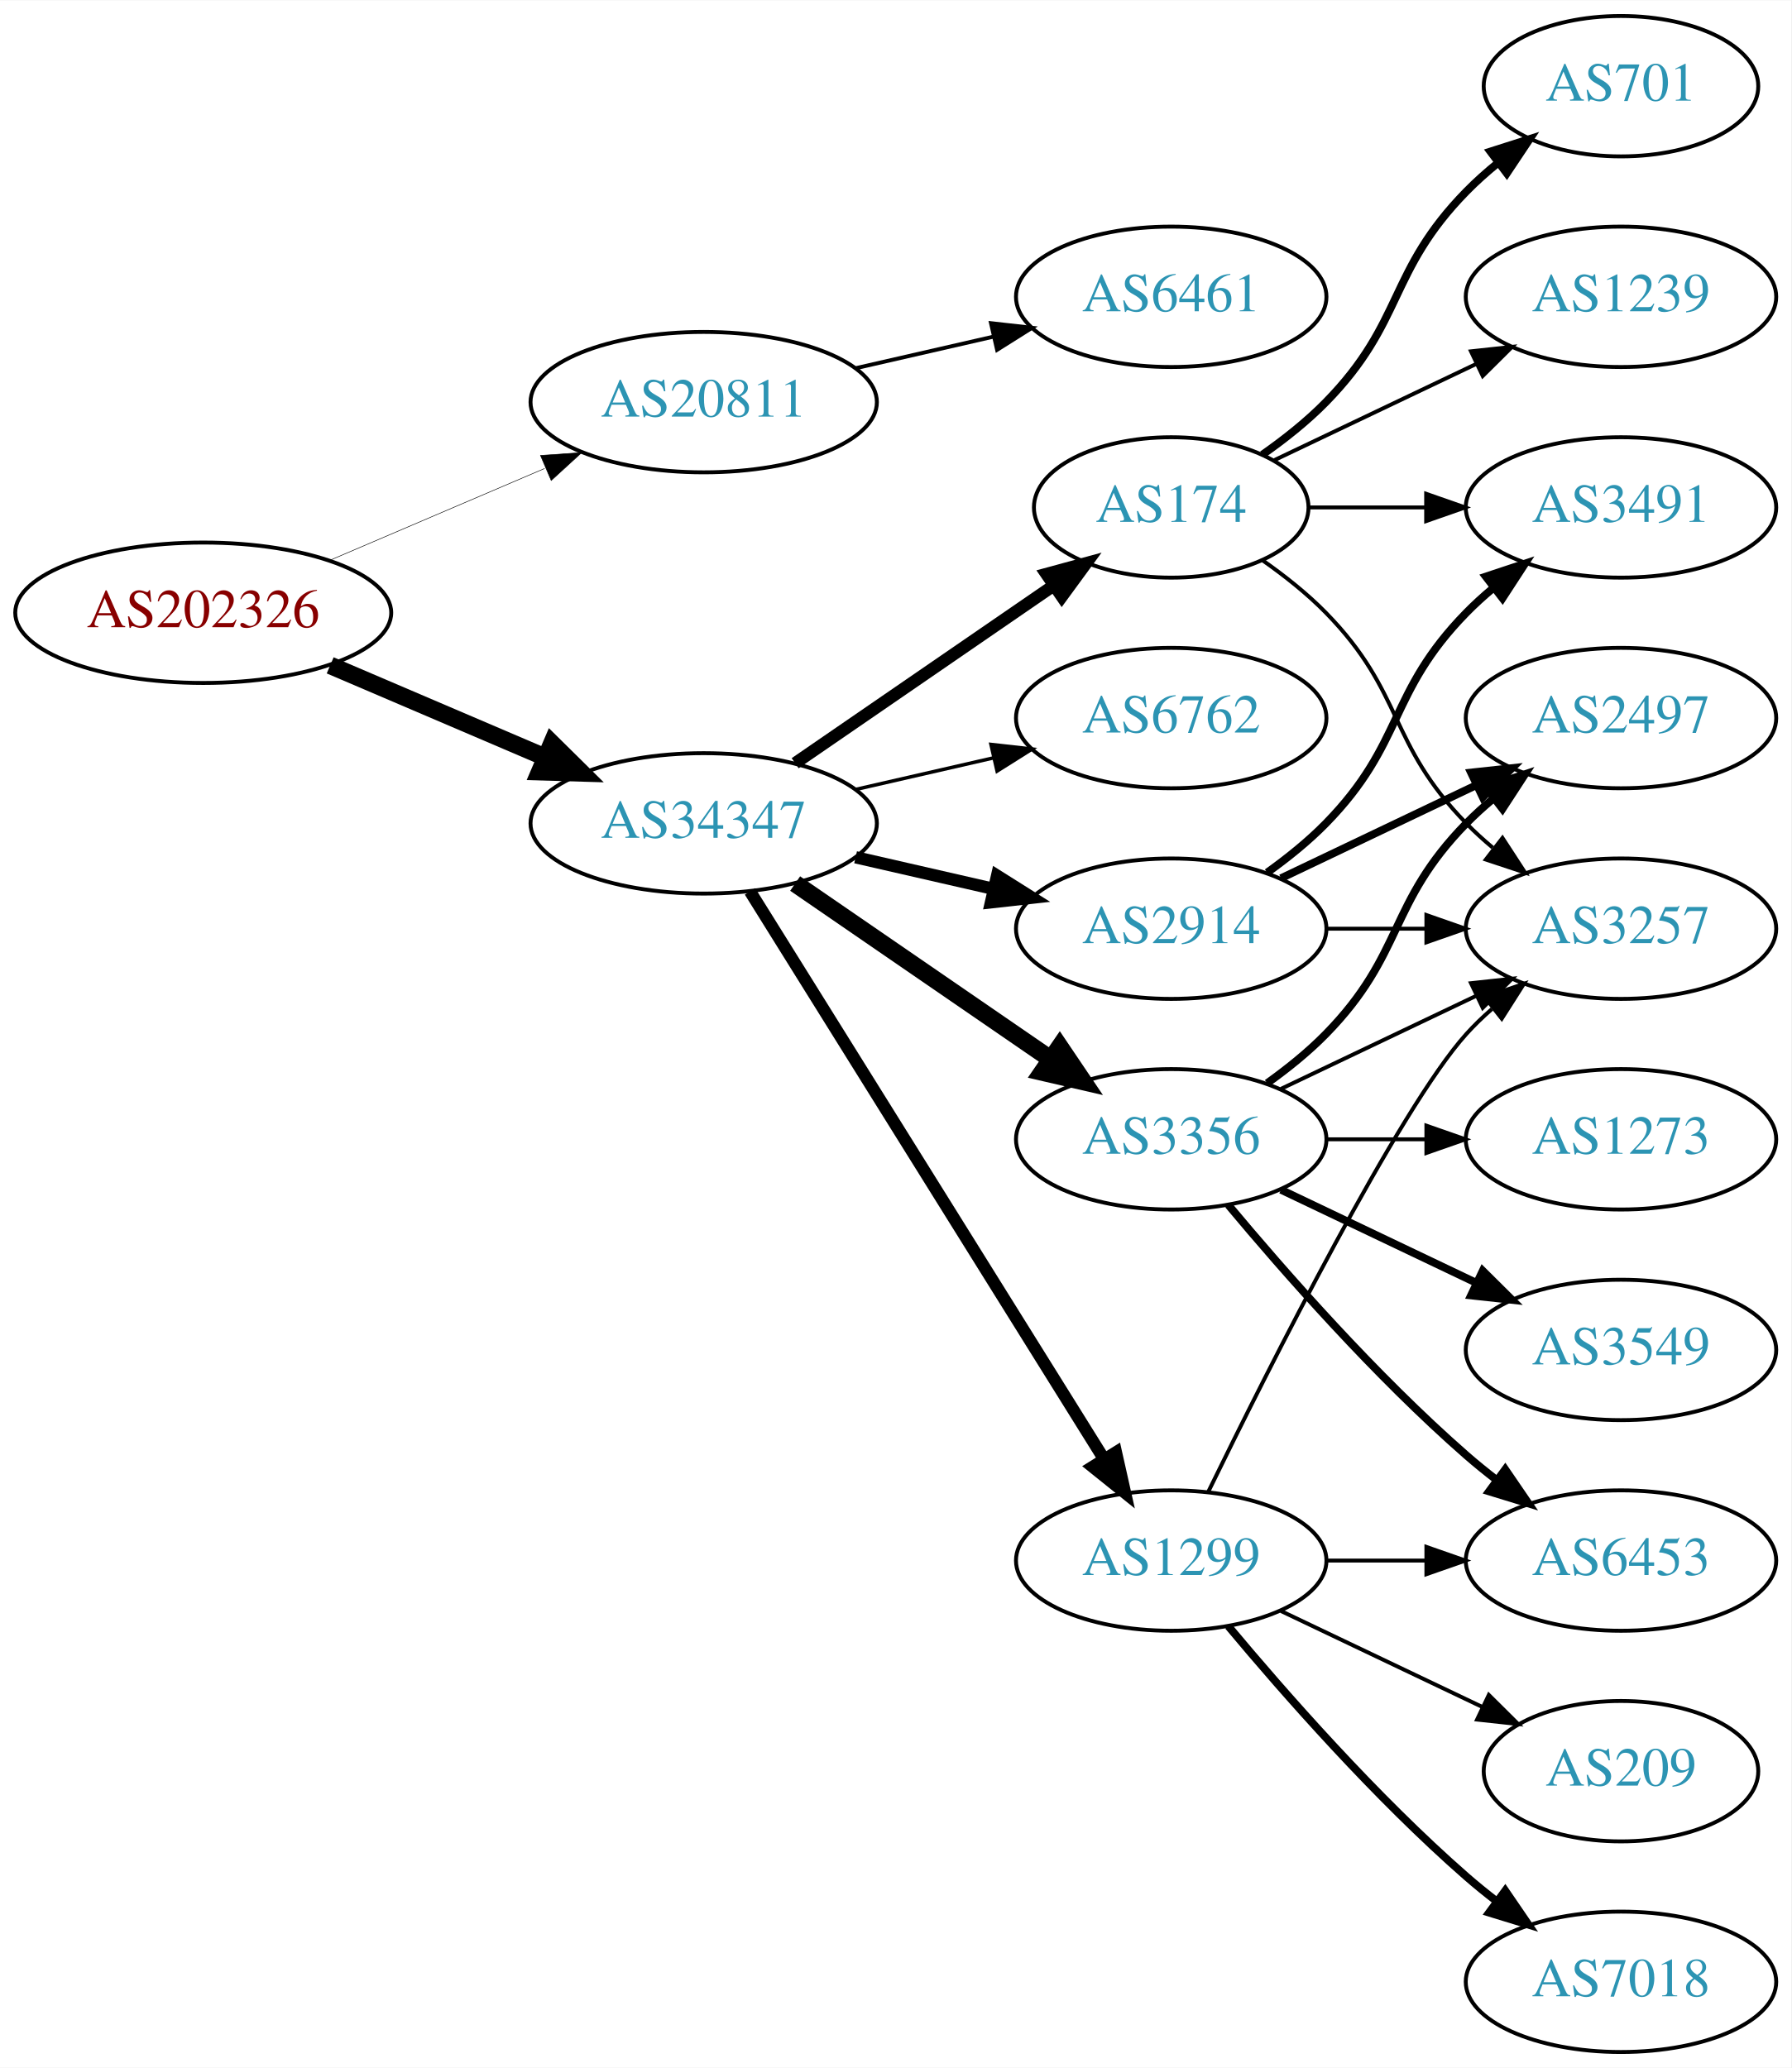
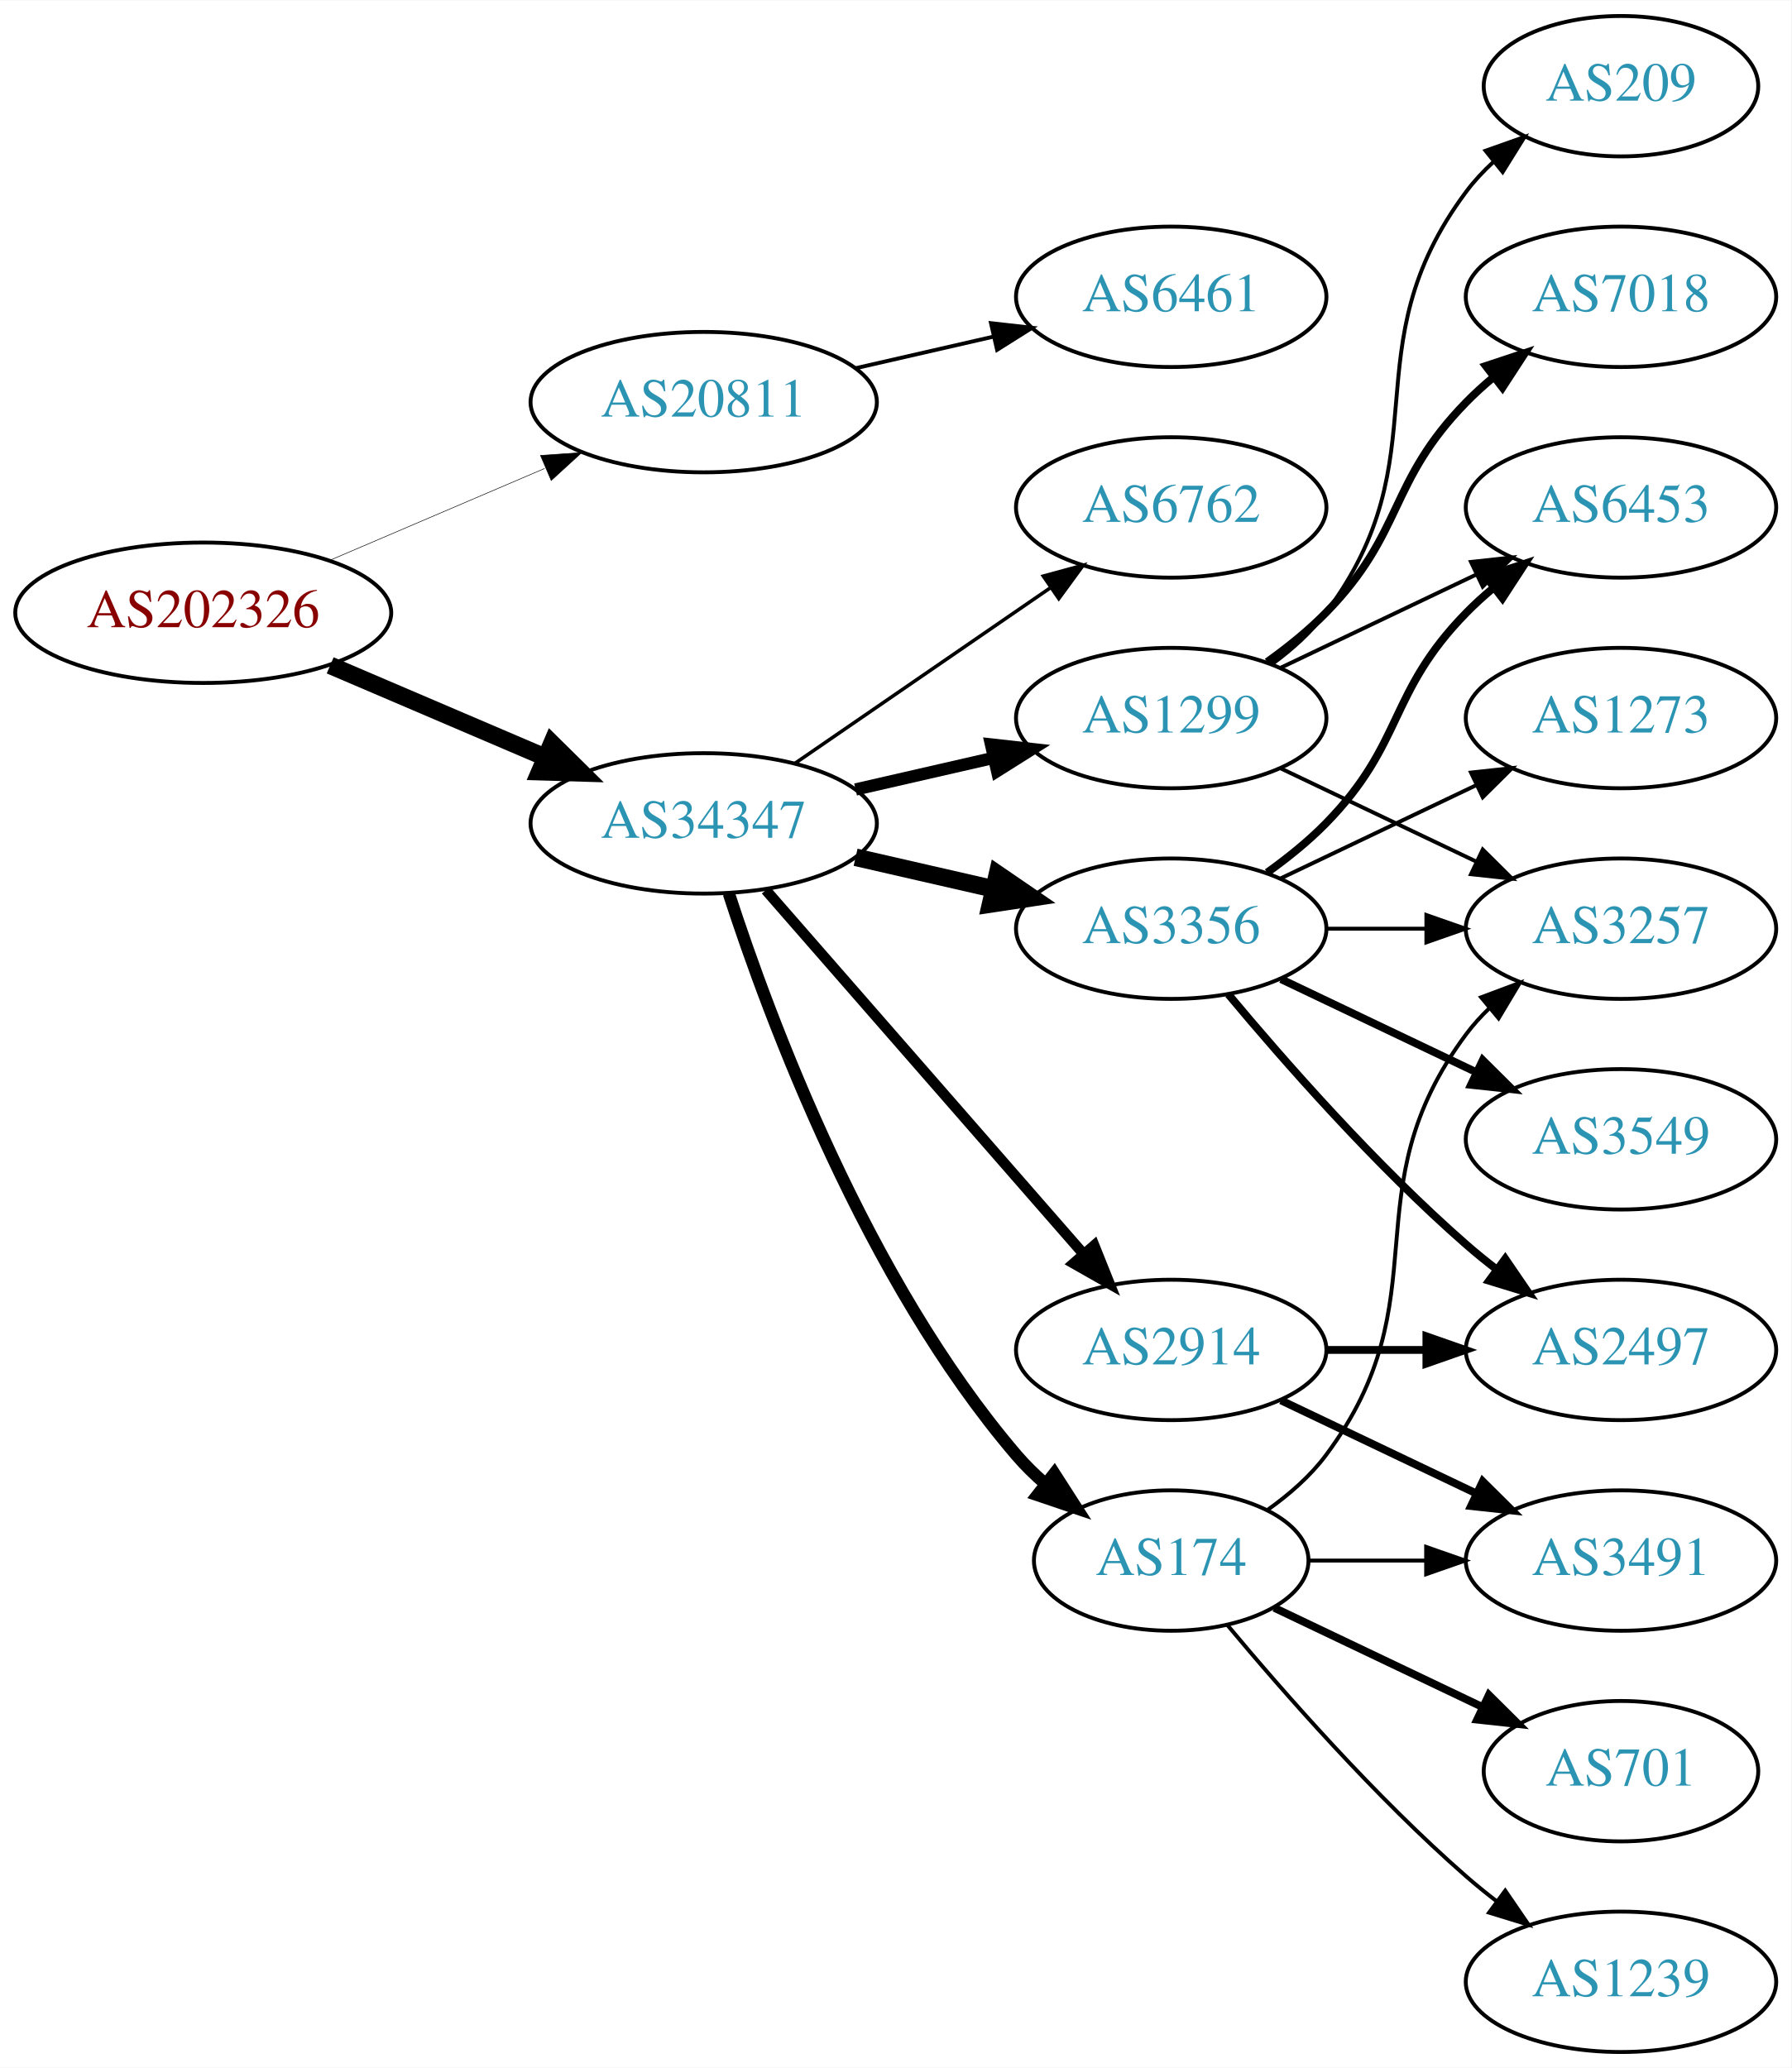
<svg xmlns="http://www.w3.org/2000/svg" xmlns:xlink="http://www.w3.org/1999/xlink" width="459pt" height="530pt" viewBox="0.00 0.00 459.17 530.00">
  <g id="graph0" class="graph" transform="scale(1 1) rotate(0) translate(4 526)">
    <polygon fill="white" stroke="none" points="-4,4 -4,-526 455.17,-526 455.17,4 -4,4" />
    <g id="node1" class="node">
      <g id="a_node1">
        <a xlink:href="/asn/202326" xlink:title="AS202326 ~ odissea [AT]">
          <ellipse fill="#ffffff" stroke="black" cx="48.096" cy="-369" rx="48.192" ry="18" />
          <text text-anchor="middle" x="48.096" y="-365.3" font-family="Times,serif" font-size="14.00" fill="#880000">AS202326</text>
        </a>
      </g>
    </g>
    <g id="node2" class="node">
      <g id="a_node2">
        <a xlink:href="/asn/20811" xlink:title="AS20811 ~ Brennercom S.p.A. [IT]">
          <ellipse fill="#ffffff" stroke="black" cx="176.388" cy="-423" rx="44.393" ry="18" />
          <text text-anchor="middle" x="176.388" y="-419.3" font-family="Times,serif" font-size="14.00" fill="#2c94b3">AS20811</text>
        </a>
      </g>
    </g>
    <g id="edge1" class="edge">
-       <path fill="none" stroke="black" stroke-width="0.136" d="M80.639,-382.487C97.283,-389.604 117.873,-398.408 135.604,-405.989" />
-       <polygon fill="black" stroke="black" stroke-width="0.136" points="134.545,-409.343 145.116,-410.057 137.297,-402.907 134.545,-409.343" />
+       <path fill="none" stroke="black" stroke-width="0.141" d="M80.639,-382.487C97.283,-389.604 117.873,-398.408 135.604,-405.989" />
+       <polygon fill="black" stroke="black" stroke-width="0.141" points="134.545,-409.343 145.116,-410.057 137.297,-402.907 134.545,-409.343" />
    </g>
    <g id="node3" class="node">
      <g id="a_node3">
        <a xlink:href="/asn/34347" xlink:title="AS34347 ~ HALLAG Kommunal GmbH [AT]">
          <ellipse fill="#ffffff" stroke="black" cx="176.388" cy="-315" rx="44.393" ry="18" />
          <text text-anchor="middle" x="176.388" y="-311.3" font-family="Times,serif" font-size="14.00" fill="#2c94b3">AS34347</text>
        </a>
      </g>
    </g>
    <g id="edge2" class="edge">
      <path fill="none" stroke="black" stroke-width="4.5" d="M80.639,-355.513C97.283,-348.396 117.873,-339.592 135.604,-332.011" />
      <polygon fill="black" stroke="black" stroke-width="4.5" points="137.469,-335.495 145.116,-327.943 134.373,-328.255 137.469,-335.495" />
    </g>
    <g id="node4" class="node">
      <g id="a_node4">
        <a xlink:href="/asn/6461" xlink:title="AS6461 ~ Zayo Bandwidth [US]">
          <ellipse fill="#ffffff" stroke="black" cx="296.23" cy="-450" rx="39.794" ry="18" />
          <text text-anchor="middle" x="296.23" y="-446.3" font-family="Times,serif" font-size="14.00" fill="#2c94b3">AS6461</text>
        </a>
      </g>
    </g>
    <g id="edge3" class="edge">
      <path fill="none" stroke="black" d="M215.322,-431.692C226.563,-434.267 238.976,-437.111 250.599,-439.774" />
      <polygon fill="black" stroke="black" points="250.031,-443.235 260.56,-442.057 251.595,-436.412 250.031,-443.235" />
    </g>
    <g id="node5" class="node">
      <g id="a_node5">
-         <a xlink:href="/asn/3356" xlink:title="AS3356 ~ Level 3 Parent, LLC [US]">
-           <ellipse fill="#ffffff" stroke="black" cx="296.23" cy="-234" rx="39.794" ry="18" />
-           <text text-anchor="middle" x="296.23" y="-230.3" font-family="Times,serif" font-size="14.00" fill="#2c94b3">AS3356</text>
+         <a xlink:href="/asn/2914" xlink:title="AS2914 ~ NTT America, Inc. [US]">
+           <ellipse fill="#ffffff" stroke="black" cx="296.23" cy="-180" rx="39.794" ry="18" />
+           <text text-anchor="middle" x="296.23" y="-176.3" font-family="Times,serif" font-size="14.00" fill="#2c94b3">AS2914</text>
        </a>
      </g>
    </g>
    <g id="edge4" class="edge">
-       <path fill="none" stroke="black" stroke-width="4.5" d="M199.83,-299.574C218.412,-286.802 244.972,-268.545 265.352,-254.537" />
-       <polygon fill="black" stroke="black" stroke-width="4.5" points="267.656,-257.731 273.666,-248.822 263.195,-251.242 267.656,-257.731" />
+       <path fill="none" stroke="black" stroke-width="2.7" d="M192.312,-297.902C212.855,-274.369 249.974,-231.845 273.571,-204.813" />
+       <polygon fill="black" stroke="black" stroke-width="2.7" points="276.487,-206.794 280.426,-196.959 271.214,-202.191 276.487,-206.794" />
    </g>
    <g id="node6" class="node">
      <g id="a_node6">
-         <a xlink:href="/asn/2914" xlink:title="AS2914 ~ NTT America, Inc. [US]">
-           <ellipse fill="#ffffff" stroke="black" cx="296.23" cy="-288" rx="39.794" ry="18" />
-           <text text-anchor="middle" x="296.23" y="-284.3" font-family="Times,serif" font-size="14.00" fill="#2c94b3">AS2914</text>
+         <a xlink:href="/asn/1299" xlink:title="AS1299 ~ Telia Carrier [EU]">
+           <ellipse fill="#ffffff" stroke="black" cx="296.23" cy="-342" rx="39.794" ry="18" />
+           <text text-anchor="middle" x="296.23" y="-338.3" font-family="Times,serif" font-size="14.00" fill="#2c94b3">AS1299</text>
        </a>
      </g>
    </g>
    <g id="edge5" class="edge">
-       <path fill="none" stroke="black" stroke-width="3.15" d="M215.322,-306.308C226.563,-303.733 238.976,-300.889 250.599,-298.226" />
-       <polygon fill="black" stroke="black" stroke-width="3.15" points="251.595,-301.588 260.56,-295.943 250.031,-294.765 251.595,-301.588" />
+       <path fill="none" stroke="black" stroke-width="3.15" d="M215.322,-323.692C226.563,-326.267 238.976,-329.111 250.599,-331.774" />
+       <polygon fill="black" stroke="black" stroke-width="3.15" points="250.031,-335.235 260.56,-334.057 251.595,-328.412 250.031,-335.235" />
    </g>
    <g id="node7" class="node">
      <g id="a_node7">
-         <a xlink:href="/asn/1299" xlink:title="AS1299 ~ Telia Carrier [EU]">
-           <ellipse fill="#ffffff" stroke="black" cx="296.23" cy="-126" rx="39.794" ry="18" />
-           <text text-anchor="middle" x="296.23" y="-122.3" font-family="Times,serif" font-size="14.00" fill="#2c94b3">AS1299</text>
+         <a xlink:href="/asn/174" xlink:title="AS174 ~ Cogent Communications [US]">
+           <ellipse fill="#ffffff" stroke="black" cx="296.23" cy="-126" rx="35.194" ry="18" />
+           <text text-anchor="middle" x="296.23" y="-122.3" font-family="Times,serif" font-size="14.00" fill="#2c94b3">AS174</text>
        </a>
      </g>
    </g>
    <g id="edge6" class="edge">
-       <path fill="none" stroke="black" stroke-width="3.15" d="M188.263,-297.558C209.046,-264.225 254.507,-191.314 278.935,-152.134" />
-       <polygon fill="black" stroke="black" stroke-width="3.15" points="282.06,-153.737 284.381,-143.4 276.12,-150.034 282.06,-153.737" />
+       <path fill="none" stroke="black" stroke-width="3.15" d="M182.835,-297.009C193.149,-265.184 218.011,-198.073 256.584,-153 258.766,-150.45 261.24,-148.025 263.857,-145.749" />
+       <polygon fill="black" stroke="black" stroke-width="3.15" points="266.262,-148.312 271.987,-139.397 261.952,-142.796 266.262,-148.312" />
    </g>
    <g id="node8" class="node">
      <g id="a_node8">
-         <a xlink:href="/asn/174" xlink:title="AS174 ~ Cogent Communications [US]">
-           <ellipse fill="#ffffff" stroke="black" cx="296.23" cy="-396" rx="35.194" ry="18" />
-           <text text-anchor="middle" x="296.23" y="-392.3" font-family="Times,serif" font-size="14.00" fill="#2c94b3">AS174</text>
+         <a xlink:href="/asn/3356" xlink:title="AS3356 ~ Level 3 Parent, LLC [US]">
+           <ellipse fill="#ffffff" stroke="black" cx="296.23" cy="-288" rx="39.794" ry="18" />
+           <text text-anchor="middle" x="296.23" y="-284.3" font-family="Times,serif" font-size="14.00" fill="#2c94b3">AS3356</text>
        </a>
      </g>
    </g>
    <g id="edge7" class="edge">
-       <path fill="none" stroke="black" stroke-width="3.15" d="M199.83,-330.426C218.645,-343.359 245.642,-361.915 266.118,-375.99" />
-       <polygon fill="black" stroke="black" stroke-width="3.15" points="264.228,-378.937 274.451,-381.718 268.193,-373.169 264.228,-378.937" />
+       <path fill="none" stroke="black" stroke-width="4.5" d="M215.322,-306.308C226.563,-303.733 238.976,-300.889 250.599,-298.226" />
+       <polygon fill="black" stroke="black" stroke-width="4.5" points="251.692,-302.015 260.56,-295.943 249.934,-294.339 251.692,-302.015" />
    </g>
    <g id="node9" class="node">
      <g id="a_node9">
        <a xlink:href="/asn/6762" xlink:title="AS6762 ~ TELECOM ITALIA SPARKLE S.p.A. [IT]">
-           <ellipse fill="#ffffff" stroke="black" cx="296.23" cy="-342" rx="39.794" ry="18" />
-           <text text-anchor="middle" x="296.23" y="-338.3" font-family="Times,serif" font-size="14.00" fill="#2c94b3">AS6762</text>
+           <ellipse fill="#ffffff" stroke="black" cx="296.23" cy="-396" rx="39.794" ry="18" />
+           <text text-anchor="middle" x="296.23" y="-392.3" font-family="Times,serif" font-size="14.00" fill="#2c94b3">AS6762</text>
        </a>
      </g>
    </g>
    <g id="edge8" class="edge">
-       <path fill="none" stroke="black" stroke-width="0.9" d="M215.322,-323.692C226.563,-326.267 238.976,-329.111 250.599,-331.774" />
-       <polygon fill="black" stroke="black" stroke-width="0.9" points="250.031,-335.235 260.56,-334.057 251.595,-328.412 250.031,-335.235" />
+       <path fill="none" stroke="black" stroke-width="0.9" d="M199.83,-330.426C218.412,-343.198 244.972,-361.455 265.352,-375.463" />
+       <polygon fill="black" stroke="black" stroke-width="0.9" points="263.443,-378.398 273.666,-381.178 267.408,-372.629 263.443,-378.398" />
    </g>
    <g id="node10" class="node">
      <g id="a_node10">
        <a xlink:href="/asn/2497" xlink:title="AS2497 ~ Internet Initiative Japan Inc. [JP]">
-           <ellipse fill="#ffffff" stroke="black" cx="411.523" cy="-342" rx="39.794" ry="18" />
-           <text text-anchor="middle" x="411.523" y="-338.3" font-family="Times,serif" font-size="14.00" fill="#2c94b3">AS2497</text>
-         </a>
-       </g>
-     </g>
-     <g id="edge19" class="edge">
-       <path fill="none" stroke="black" stroke-width="2" d="M320.824,-248.389C326.08,-252.148 331.412,-256.437 335.877,-261 356.049,-281.617 351.704,-294.383 371.877,-315 373.969,-317.139 376.253,-319.218 378.63,-321.21" />
-       <polygon fill="black" stroke="black" stroke-width="2" points="376.873,-324.275 386.929,-327.611 381.148,-318.732 376.873,-324.275" />
+           <ellipse fill="#ffffff" stroke="black" cx="411.523" cy="-180" rx="39.794" ry="18" />
+           <text text-anchor="middle" x="411.523" y="-176.3" font-family="Times,serif" font-size="14.00" fill="#2c94b3">AS2497</text>
+         </a>
+       </g>
+     </g>
+     <g id="edge9" class="edge">
+       <path fill="none" stroke="black" stroke-width="2" d="M335.902,-180C344.105,-180 352.869,-180 361.401,-180" />
+       <polygon fill="black" stroke="black" stroke-width="2" points="361.641,-183.5 371.641,-180 361.641,-176.5 361.641,-183.5" />
+     </g>
+     <g id="node11" class="node">
+       <g id="a_node11">
+         <a xlink:href="/asn/3491" xlink:title="AS3491 ~ PCCW Global, Inc. [US]">
+           <ellipse fill="#ffffff" stroke="black" cx="411.523" cy="-126" rx="39.794" ry="18" />
+           <text text-anchor="middle" x="411.523" y="-122.3" font-family="Times,serif" font-size="14.00" fill="#2c94b3">AS3491</text>
+         </a>
+       </g>
+     </g>
+     <g id="edge10" class="edge">
+       <path fill="none" stroke="black" stroke-width="2" d="M324.367,-167.066C339.361,-159.919 358.182,-150.948 374.405,-143.215" />
+       <polygon fill="black" stroke="black" stroke-width="2" points="376.087,-146.291 383.608,-138.829 373.075,-139.972 376.087,-146.291" />
    </g>
    <g id="node12" class="node">
      <g id="a_node12">
+         <a xlink:href="/asn/7018" xlink:title="AS7018 ~ AT&amp;T Services, Inc. [US]">
+           <ellipse fill="#ffffff" stroke="black" cx="411.523" cy="-450" rx="39.794" ry="18" />
+           <text text-anchor="middle" x="411.523" y="-446.3" font-family="Times,serif" font-size="14.00" fill="#2c94b3">AS7018</text>
+         </a>
+       </g>
+     </g>
+     <g id="edge11" class="edge">
+       <path fill="none" stroke="black" stroke-width="2" d="M320.824,-356.389C326.08,-360.148 331.412,-364.437 335.877,-369 356.049,-389.617 351.704,-402.383 371.877,-423 373.969,-425.139 376.253,-427.218 378.63,-429.21" />
+       <polygon fill="black" stroke="black" stroke-width="2" points="376.873,-432.275 386.929,-435.611 381.148,-426.732 376.873,-432.275" />
+     </g>
+     <g id="node13" class="node">
+       <g id="a_node13">
        <a xlink:href="/asn/3257" xlink:title="AS3257 ~ GTT [DE]">
          <ellipse fill="#ffffff" stroke="black" cx="411.523" cy="-288" rx="39.794" ry="18" />
          <text text-anchor="middle" x="411.523" y="-284.3" font-family="Times,serif" font-size="14.00" fill="#2c94b3">AS3257</text>
        </a>
      </g>
    </g>
-     <g id="edge16" class="edge">
-       <path fill="none" stroke="black" d="M324.367,-246.934C339.361,-254.081 358.182,-263.052 374.405,-270.785" />
-       <polygon fill="black" stroke="black" points="373.075,-274.028 383.608,-275.171 376.087,-267.709 373.075,-274.028" />
+     <g id="edge12" class="edge">
+       <path fill="none" stroke="black" d="M324.367,-329.066C339.361,-321.919 358.182,-312.948 374.405,-305.215" />
+       <polygon fill="black" stroke="black" points="376.087,-308.291 383.608,-300.829 373.075,-301.972 376.087,-308.291" />
+     </g>
+     <g id="node14" class="node">
+       <g id="a_node14">
+         <a xlink:href="/asn/209" xlink:title="AS209 ~ CenturyLink Communications, LLC [US]">
+           <ellipse fill="#ffffff" stroke="black" cx="411.523" cy="-504" rx="35.194" ry="18" />
+           <text text-anchor="middle" x="411.523" y="-500.3" font-family="Times,serif" font-size="14.00" fill="#2c94b3">AS209</text>
+         </a>
+       </g>
+     </g>
+     <g id="edge13" class="edge">
+       <path fill="none" stroke="black" d="M322.161,-355.882C327.237,-359.611 332.155,-364.016 335.877,-369 366.148,-409.542 341.605,-436.458 371.877,-477 373.884,-479.689 376.24,-482.209 378.781,-484.546" />
+       <polygon fill="black" stroke="black" points="376.81,-487.452 386.797,-490.989 381.196,-481.996 376.81,-487.452" />
    </g>
    <g id="node15" class="node">
      <g id="a_node15">
        <a xlink:href="/asn/6453" xlink:title="AS6453 ~ TATA COMMUNICATIONS (AMERICA) INC [US]">
-           <ellipse fill="#ffffff" stroke="black" cx="411.523" cy="-126" rx="39.794" ry="18" />
-           <text text-anchor="middle" x="411.523" y="-122.3" font-family="Times,serif" font-size="14.00" fill="#2c94b3">AS6453</text>
-         </a>
-       </g>
+           <ellipse fill="#ffffff" stroke="black" cx="411.523" cy="-396" rx="39.794" ry="18" />
+           <text text-anchor="middle" x="411.523" y="-392.3" font-family="Times,serif" font-size="14.00" fill="#2c94b3">AS6453</text>
+         </a>
+       </g>
+     </g>
+     <g id="edge14" class="edge">
+       <path fill="none" stroke="black" d="M324.367,-354.934C339.361,-362.081 358.182,-371.052 374.405,-378.785" />
+       <polygon fill="black" stroke="black" points="373.075,-382.028 383.608,-383.171 376.087,-375.709 373.075,-382.028" />
+     </g>
+     <g id="edge20" class="edge">
+       <path fill="none" stroke="black" d="M331.529,-126C340.906,-126 351.257,-126 361.291,-126" />
+       <polygon fill="black" stroke="black" points="361.58,-129.5 371.58,-126 361.58,-122.5 361.58,-129.5" />
+     </g>
+     <g id="edge22" class="edge">
+       <path fill="none" stroke="black" d="M320.956,-139.011C326.453,-142.919 331.861,-147.622 335.877,-153 366.148,-193.542 341.605,-220.458 371.877,-261 373.621,-263.336 375.628,-265.545 377.792,-267.617" />
+       <polygon fill="black" stroke="black" points="375.67,-270.405 385.592,-274.118 380.151,-265.027 375.67,-270.405" />
+     </g>
+     <g id="node18" class="node">
+       <g id="a_node18">
+         <a xlink:href="/asn/701" xlink:title="AS701 ~ UUNET [US]">
+           <ellipse fill="#ffffff" stroke="black" cx="411.523" cy="-72" rx="35.194" ry="18" />
+           <text text-anchor="middle" x="411.523" y="-68.3" font-family="Times,serif" font-size="14.00" fill="#2c94b3">AS701</text>
+         </a>
+       </g>
+     </g>
+     <g id="edge21" class="edge">
+       <path fill="none" stroke="black" stroke-width="2" d="M322.655,-113.881C338.398,-106.378 358.82,-96.644 376.013,-88.449" />
+       <polygon fill="black" stroke="black" stroke-width="2" points="377.662,-91.54 385.183,-84.078 374.65,-85.221 377.662,-91.54" />
+     </g>
+     <g id="node19" class="node">
+       <g id="a_node19">
+         <a xlink:href="/asn/1239" xlink:title="AS1239 ~ Sprint [US]">
+           <ellipse fill="#ffffff" stroke="black" cx="411.523" cy="-18" rx="39.794" ry="18" />
+           <text text-anchor="middle" x="411.523" y="-14.3" font-family="Times,serif" font-size="14.00" fill="#2c94b3">AS1239</text>
+         </a>
+       </g>
+     </g>
+     <g id="edge23" class="edge">
+       <path fill="none" stroke="black" d="M310.595,-109.501C324.85,-92.404 348.545,-65.381 371.877,-45 374.342,-42.846 376.981,-40.706 379.678,-38.628" />
+       <polygon fill="black" stroke="black" points="381.851,-41.375 387.832,-32.63 377.703,-35.736 381.851,-41.375" />
+     </g>
+     <g id="edge15" class="edge">
+       <path fill="none" stroke="black" stroke-width="2" d="M310.86,-271.183C325.143,-254.071 348.689,-227.255 371.877,-207 374.342,-204.846 376.981,-202.706 379.678,-200.628" />
+       <polygon fill="black" stroke="black" stroke-width="2" points="381.851,-203.375 387.832,-194.63 377.703,-197.736 381.851,-203.375" />
    </g>
    <g id="edge18" class="edge">
-       <path fill="none" stroke="black" stroke-width="2" d="M310.86,-217.183C325.143,-200.071 348.689,-173.255 371.877,-153 374.342,-150.846 376.981,-148.706 379.678,-146.628" />
-       <polygon fill="black" stroke="black" stroke-width="2" points="381.851,-149.375 387.832,-140.63 377.703,-143.736 381.851,-149.375" />
+       <path fill="none" stroke="black" d="M335.902,-288C344.105,-288 352.869,-288 361.401,-288" />
+       <polygon fill="black" stroke="black" points="361.641,-291.5 371.641,-288 361.641,-284.5 361.641,-291.5" />
+     </g>
+     <g id="edge17" class="edge">
+       <path fill="none" stroke="black" stroke-width="2" d="M320.824,-302.389C326.08,-306.148 331.412,-310.437 335.877,-315 356.049,-335.617 351.704,-348.383 371.877,-369 373.969,-371.139 376.253,-373.218 378.63,-375.21" />
+       <polygon fill="black" stroke="black" stroke-width="2" points="376.873,-378.275 386.929,-381.611 381.148,-372.732 376.873,-378.275" />
    </g>
    <g id="node16" class="node">
      <g id="a_node16">
        <a xlink:href="/asn/3549" xlink:title="AS3549 ~ Level 3 Parent, LLC [US]">
-           <ellipse fill="#ffffff" stroke="black" cx="411.523" cy="-180" rx="39.794" ry="18" />
-           <text text-anchor="middle" x="411.523" y="-176.3" font-family="Times,serif" font-size="14.00" fill="#2c94b3">AS3549</text>
-         </a>
-       </g>
-     </g>
-     <g id="edge17" class="edge">
-       <path fill="none" stroke="black" stroke-width="2" d="M324.367,-221.066C339.361,-213.919 358.182,-204.948 374.405,-197.215" />
-       <polygon fill="black" stroke="black" stroke-width="2" points="376.087,-200.291 383.608,-192.829 373.075,-193.972 376.087,-200.291" />
+           <ellipse fill="#ffffff" stroke="black" cx="411.523" cy="-234" rx="39.794" ry="18" />
+           <text text-anchor="middle" x="411.523" y="-230.3" font-family="Times,serif" font-size="14.00" fill="#2c94b3">AS3549</text>
+         </a>
+       </g>
+     </g>
+     <g id="edge16" class="edge">
+       <path fill="none" stroke="black" stroke-width="2" d="M324.367,-275.066C339.361,-267.919 358.182,-258.948 374.405,-251.215" />
+       <polygon fill="black" stroke="black" stroke-width="2" points="376.087,-254.291 383.608,-246.829 373.075,-247.972 376.087,-254.291" />
    </g>
    <g id="node17" class="node">
      <g id="a_node17">
        <a xlink:href="/asn/1273" xlink:title="AS1273 ~ Vodafone Group PLC [EU]">
-           <ellipse fill="#ffffff" stroke="black" cx="411.523" cy="-234" rx="39.794" ry="18" />
-           <text text-anchor="middle" x="411.523" y="-230.3" font-family="Times,serif" font-size="14.00" fill="#2c94b3">AS1273</text>
-         </a>
-       </g>
-     </g>
-     <g id="edge20" class="edge">
-       <path fill="none" stroke="black" d="M335.902,-234C344.105,-234 352.869,-234 361.401,-234" />
-       <polygon fill="black" stroke="black" points="361.641,-237.5 371.641,-234 361.641,-230.5 361.641,-237.5" />
-     </g>
-     <g id="edge9" class="edge">
-       <path fill="none" stroke="black" stroke-width="2" d="M324.367,-300.934C339.361,-308.081 358.182,-317.052 374.405,-324.785" />
-       <polygon fill="black" stroke="black" stroke-width="2" points="373.075,-328.028 383.608,-329.171 376.087,-321.709 373.075,-328.028" />
-     </g>
-     <g id="node11" class="node">
-       <g id="a_node11">
-         <a xlink:href="/asn/3491" xlink:title="AS3491 ~ PCCW Global, Inc. [US]">
-           <ellipse fill="#ffffff" stroke="black" cx="411.523" cy="-396" rx="39.794" ry="18" />
-           <text text-anchor="middle" x="411.523" y="-392.3" font-family="Times,serif" font-size="14.00" fill="#2c94b3">AS3491</text>
-         </a>
-       </g>
-     </g>
-     <g id="edge10" class="edge">
-       <path fill="none" stroke="black" stroke-width="2" d="M320.824,-302.389C326.08,-306.148 331.412,-310.437 335.877,-315 356.049,-335.617 351.704,-348.383 371.877,-369 373.969,-371.139 376.253,-373.218 378.63,-375.21" />
-       <polygon fill="black" stroke="black" stroke-width="2" points="376.873,-378.275 386.929,-381.611 381.148,-372.732 376.873,-378.275" />
-     </g>
-     <g id="edge11" class="edge">
-       <path fill="none" stroke="black" d="M335.902,-288C344.105,-288 352.869,-288 361.401,-288" />
-       <polygon fill="black" stroke="black" points="361.641,-291.5 371.641,-288 361.641,-284.5 361.641,-291.5" />
-     </g>
-     <g id="edge12" class="edge">
-       <path fill="none" stroke="black" d="M305.668,-143.511C321.286,-175.509 354.673,-241.893 371.877,-261 373.879,-263.224 376.098,-265.363 378.43,-267.397" />
-       <polygon fill="black" stroke="black" points="376.628,-270.433 386.649,-273.873 380.961,-264.935 376.628,-270.433" />
-     </g>
-     <g id="node13" class="node">
-       <g id="a_node13">
-         <a xlink:href="/asn/7018" xlink:title="AS7018 ~ AT&amp;T Services, Inc. [US]">
-           <ellipse fill="#ffffff" stroke="black" cx="411.523" cy="-18" rx="39.794" ry="18" />
-           <text text-anchor="middle" x="411.523" y="-14.3" font-family="Times,serif" font-size="14.00" fill="#2c94b3">AS7018</text>
-         </a>
-       </g>
-     </g>
-     <g id="edge13" class="edge">
-       <path fill="none" stroke="black" stroke-width="2" d="M310.86,-109.183C325.143,-92.071 348.689,-65.255 371.877,-45 374.342,-42.846 376.981,-40.706 379.678,-38.628" />
-       <polygon fill="black" stroke="black" stroke-width="2" points="381.851,-41.375 387.832,-32.63 377.703,-35.736 381.851,-41.375" />
-     </g>
-     <g id="node14" class="node">
-       <g id="a_node14">
-         <a xlink:href="/asn/209" xlink:title="AS209 ~ CenturyLink Communications, LLC [US]">
-           <ellipse fill="#ffffff" stroke="black" cx="411.523" cy="-72" rx="35.194" ry="18" />
-           <text text-anchor="middle" x="411.523" y="-68.3" font-family="Times,serif" font-size="14.00" fill="#2c94b3">AS209</text>
-         </a>
-       </g>
-     </g>
-     <g id="edge14" class="edge">
-       <path fill="none" stroke="black" d="M324.367,-113.066C339.798,-105.71 359.284,-96.423 375.819,-88.541" />
-       <polygon fill="black" stroke="black" points="377.64,-91.551 385.161,-84.089 374.628,-85.232 377.64,-91.551" />
-     </g>
-     <g id="edge15" class="edge">
-       <path fill="none" stroke="black" d="M335.902,-126C344.105,-126 352.869,-126 361.401,-126" />
-       <polygon fill="black" stroke="black" points="361.641,-129.5 371.641,-126 361.641,-122.5 361.641,-129.5" />
-     </g>
-     <g id="edge22" class="edge">
-       <path fill="none" stroke="black" d="M331.529,-396C340.906,-396 351.257,-396 361.291,-396" />
-       <polygon fill="black" stroke="black" points="361.58,-399.5 371.58,-396 361.58,-392.5 361.58,-399.5" />
-     </g>
-     <g id="edge23" class="edge">
-       <path fill="none" stroke="black" d="M319.613,-382.468C325.255,-378.51 331.068,-373.914 335.877,-369 356.049,-348.383 351.704,-335.617 371.877,-315 373.969,-312.861 376.253,-310.782 378.63,-308.79" />
-       <polygon fill="black" stroke="black" points="381.148,-311.268 386.929,-302.389 376.873,-305.725 381.148,-311.268" />
-     </g>
-     <g id="node18" class="node">
-       <g id="a_node18">
-         <a xlink:href="/asn/701" xlink:title="AS701 ~ UUNET [US]">
-           <ellipse fill="#ffffff" stroke="black" cx="411.523" cy="-504" rx="35.194" ry="18" />
-           <text text-anchor="middle" x="411.523" y="-500.3" font-family="Times,serif" font-size="14.00" fill="#2c94b3">AS701</text>
-         </a>
-       </g>
-     </g>
-     <g id="edge21" class="edge">
-       <path fill="none" stroke="black" stroke-width="2" d="M319.613,-409.532C325.255,-413.49 331.068,-418.086 335.877,-423 356.049,-443.617 351.704,-456.383 371.877,-477 374.356,-479.534 377.102,-481.983 379.955,-484.304" />
-       <polygon fill="black" stroke="black" stroke-width="2" points="378.046,-487.248 388.14,-490.468 382.257,-481.657 378.046,-487.248" />
-     </g>
-     <g id="node19" class="node">
-       <g id="a_node19">
-         <a xlink:href="/asn/1239" xlink:title="AS1239 ~ Sprint [US]">
-           <ellipse fill="#ffffff" stroke="black" cx="411.523" cy="-450" rx="39.794" ry="18" />
-           <text text-anchor="middle" x="411.523" y="-446.3" font-family="Times,serif" font-size="14.00" fill="#2c94b3">AS1239</text>
-         </a>
-       </g>
-     </g>
-     <g id="edge24" class="edge">
-       <path fill="none" stroke="black" d="M322.655,-408.119C337.958,-415.413 357.681,-424.814 374.563,-432.86" />
-       <polygon fill="black" stroke="black" points="373.071,-436.026 383.604,-437.169 376.082,-429.707 373.071,-436.026" />
+           <ellipse fill="#ffffff" stroke="black" cx="411.523" cy="-342" rx="39.794" ry="18" />
+           <text text-anchor="middle" x="411.523" y="-338.3" font-family="Times,serif" font-size="14.00" fill="#2c94b3">AS1273</text>
+         </a>
+       </g>
+     </g>
+     <g id="edge19" class="edge">
+       <path fill="none" stroke="black" d="M324.367,-300.934C339.361,-308.081 358.182,-317.052 374.405,-324.785" />
+       <polygon fill="black" stroke="black" points="373.075,-328.028 383.608,-329.171 376.087,-321.709 373.075,-328.028" />
    </g>
  </g>
</svg>
